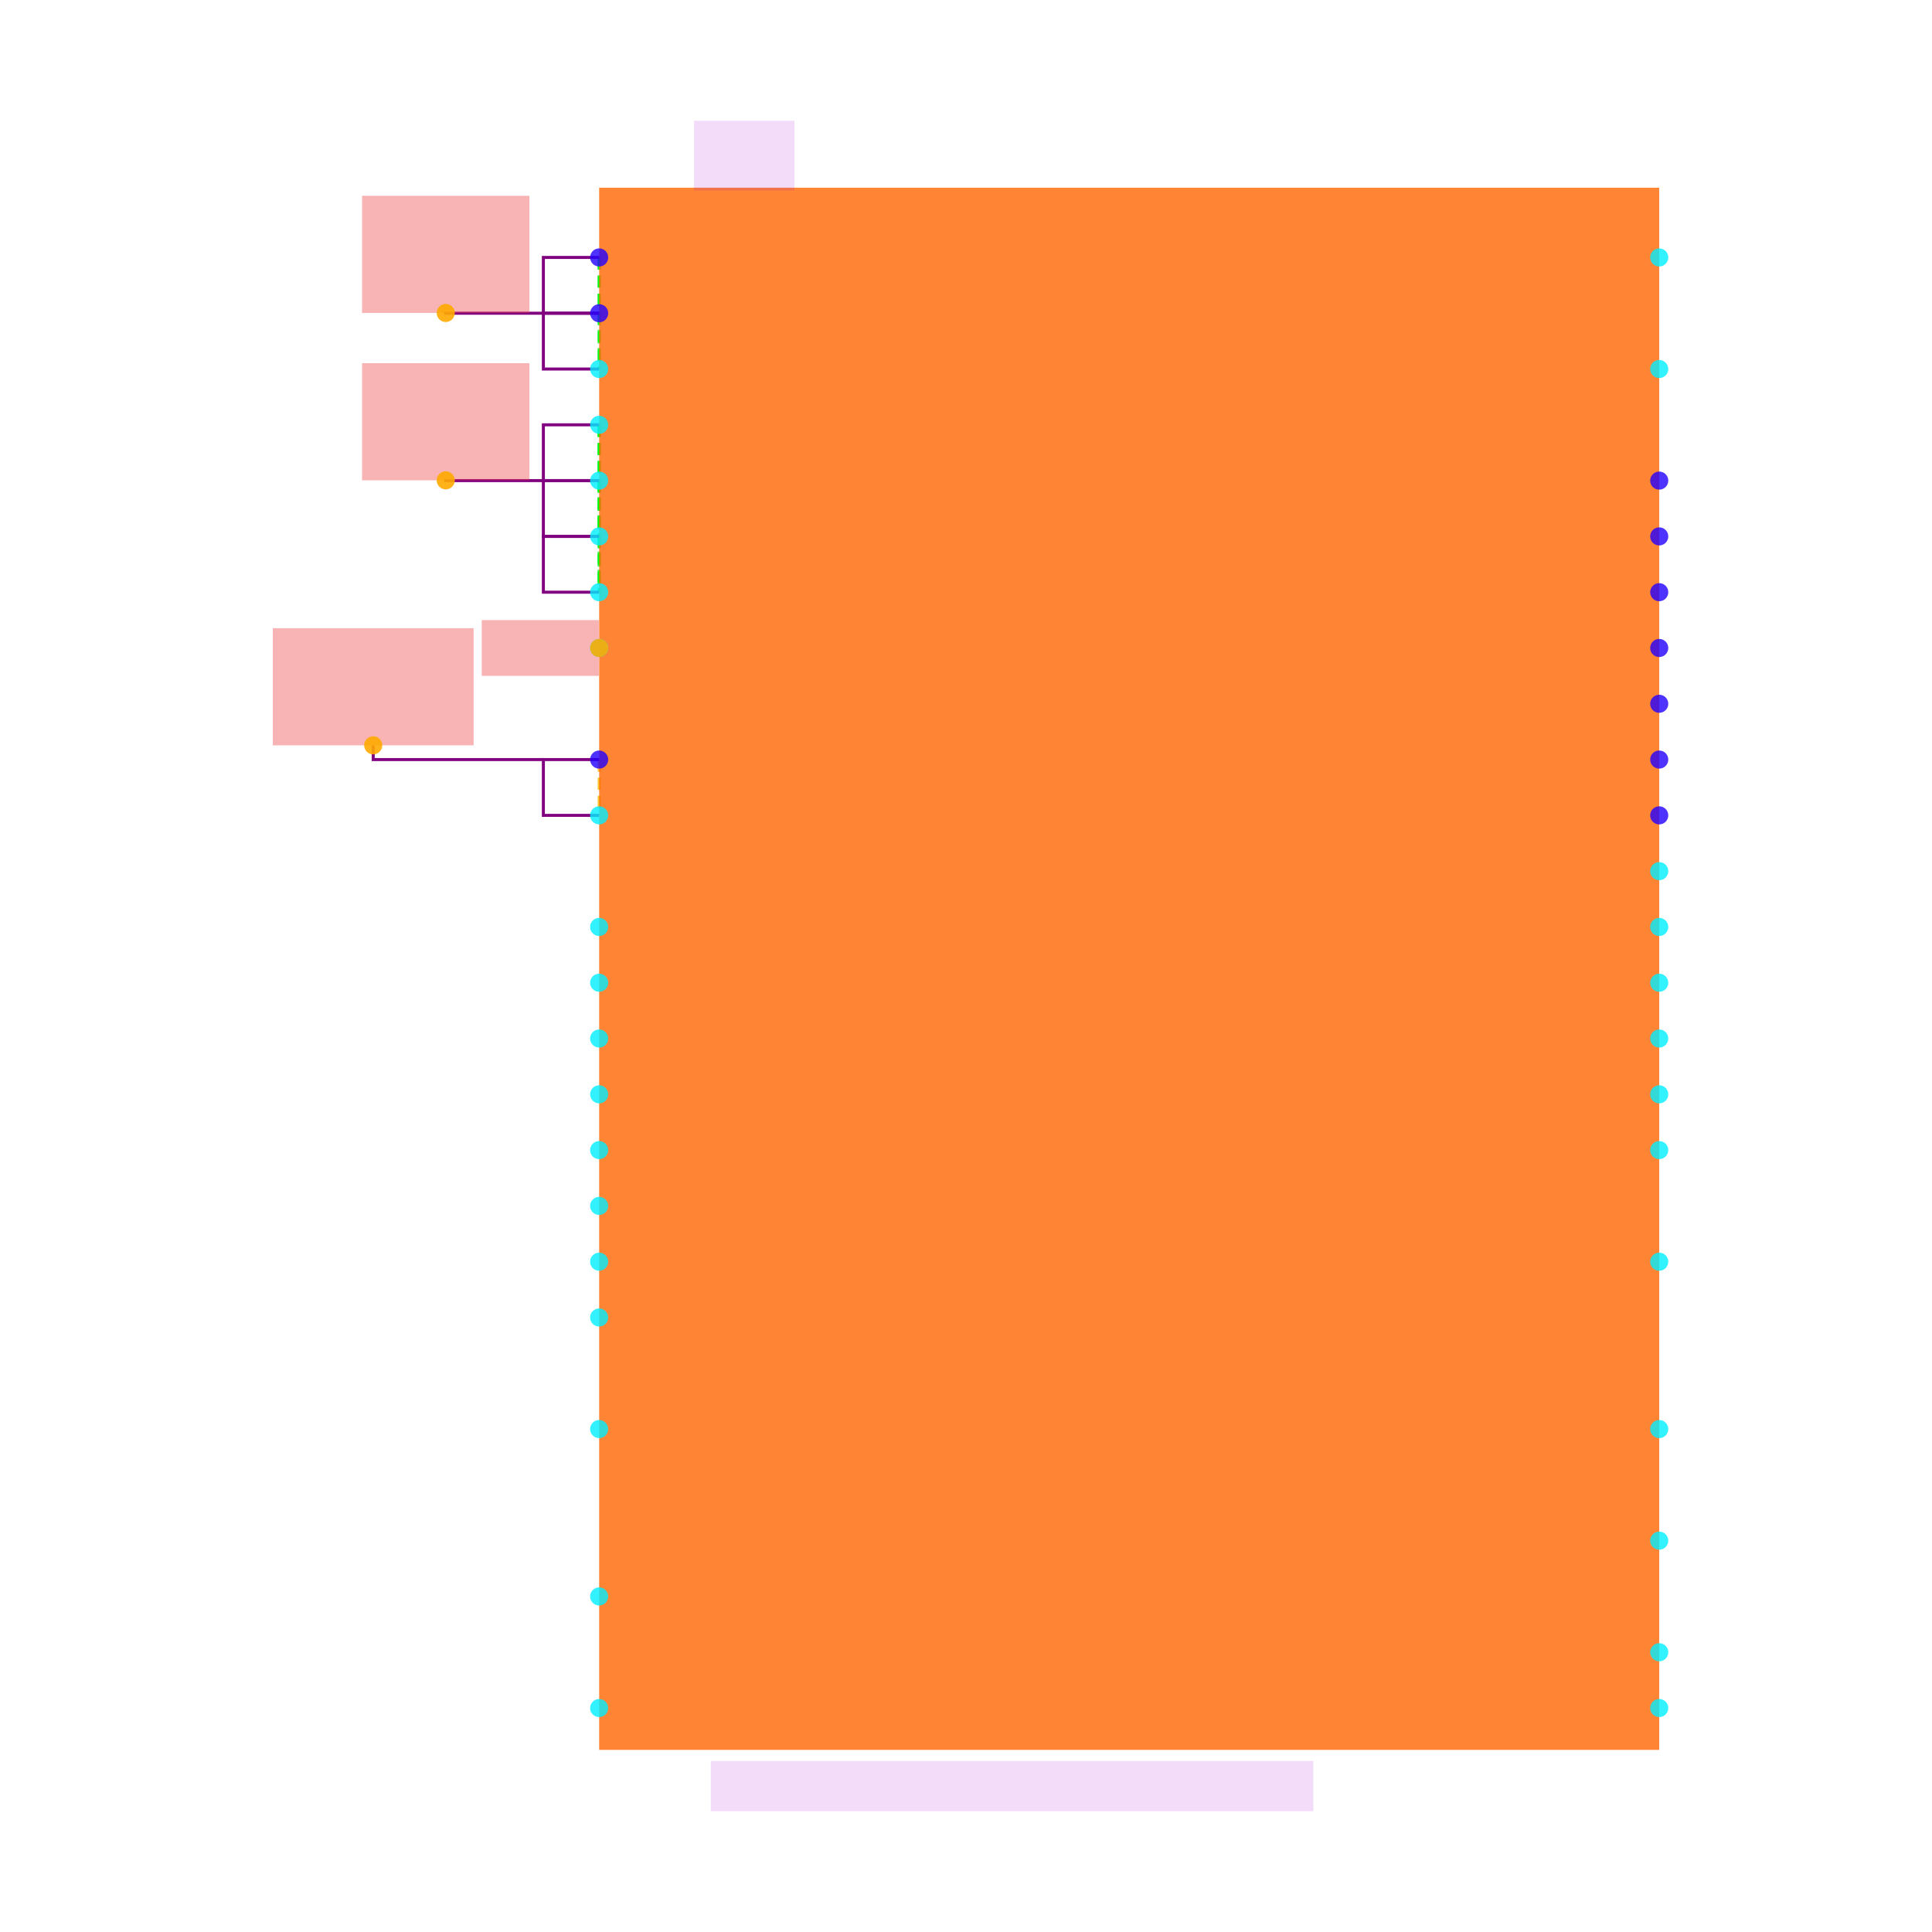
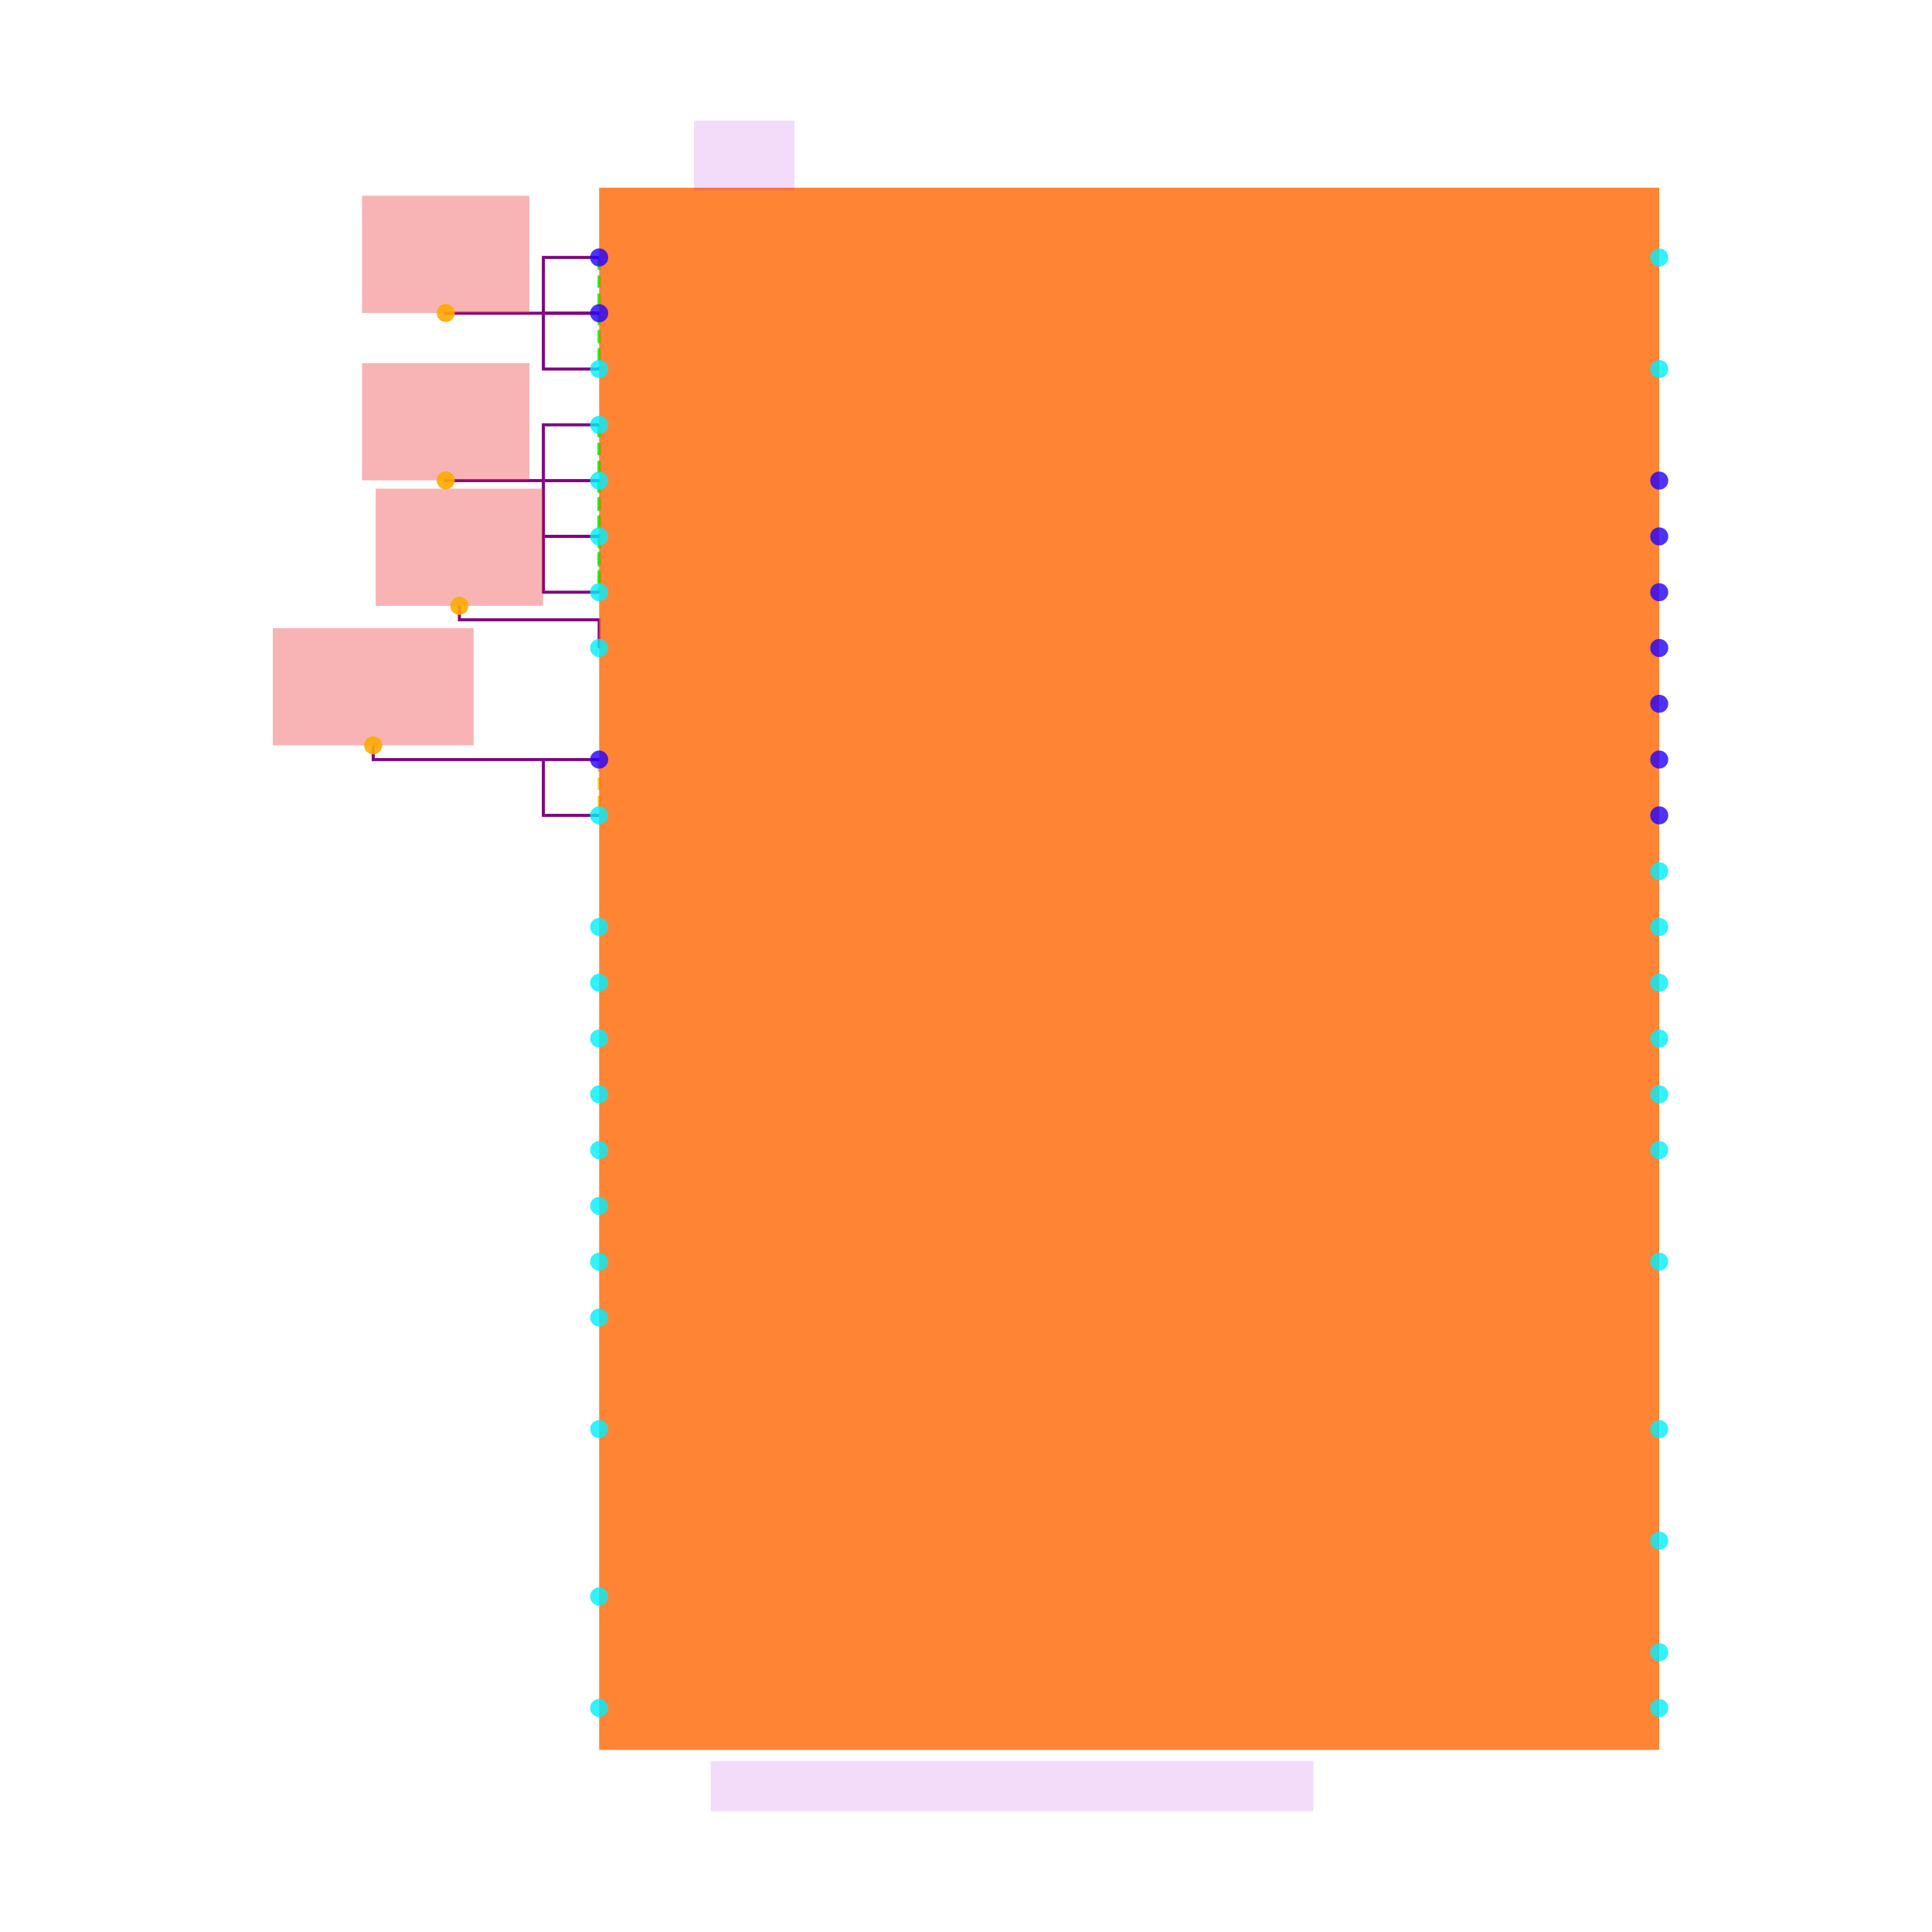
<svg xmlns="http://www.w3.org/2000/svg" width="640" height="640" viewBox="0 0 640 640">
  <rect width="100%" height="100%" fill="white" />
  <g>
    <polyline data-points="-1.9,2.550000000000001 -1.9,2.350000000000001" data-type="line" data-label="" points="198.482,85.281 198.482,103.762" fill="none" stroke="hsl(124, 100%, 50%, 0.8)" stroke-width="1px" stroke-dasharray="4 2" />
  </g>
  <g>
    <polyline data-points="-1.9,2.550000000000001 -1.9,2.1500000000000012" data-type="line" data-label="" points="198.482,85.281 198.482,122.244" fill="none" stroke="hsl(124, 100%, 50%, 0.8)" stroke-width="1px" stroke-dasharray="4 2" />
  </g>
  <g>
    <polyline data-points="-1.9,2.350000000000001 -1.9,2.1500000000000012" data-type="line" data-label="" points="198.482,103.762 198.482,122.244" fill="none" stroke="hsl(124, 100%, 50%, 0.8)" stroke-width="1px" stroke-dasharray="4 2" />
  </g>
  <g>
    <polyline data-points="-1.9,0.7500000000000013 -1.9,0.5500000000000014" data-type="line" data-label="" points="198.482,251.617 198.482,270.099" fill="none" stroke="hsl(44, 100%, 50%, 0.8)" stroke-width="1px" stroke-dasharray="4 2" />
  </g>
  <g>
    <polyline data-points="-1.9,1.950000000000001 -1.9,1.750000000000001" data-type="line" data-label="" points="198.482,140.726 198.482,159.208" fill="none" stroke="hsl(125, 100%, 50%, 0.8)" stroke-width="1px" stroke-dasharray="4 2" />
  </g>
  <g>
    <polyline data-points="-1.9,1.950000000000001 -1.9,1.5500000000000012" data-type="line" data-label="" points="198.482,140.726 198.482,177.69" fill="none" stroke="hsl(125, 100%, 50%, 0.8)" stroke-width="1px" stroke-dasharray="4 2" />
  </g>
  <g>
    <polyline data-points="-1.9,1.950000000000001 -1.9,1.3500000000000012" data-type="line" data-label="" points="198.482,140.726 198.482,196.172" fill="none" stroke="hsl(125, 100%, 50%, 0.8)" stroke-width="1px" stroke-dasharray="4 2" />
  </g>
  <g>
    <polyline data-points="-1.9,1.750000000000001 -1.9,1.5500000000000012" data-type="line" data-label="" points="198.482,159.208 198.482,177.69" fill="none" stroke="hsl(125, 100%, 50%, 0.8)" stroke-width="1px" stroke-dasharray="4 2" />
  </g>
  <g>
    <polyline data-points="-1.9,1.750000000000001 -1.9,1.3500000000000012" data-type="line" data-label="" points="198.482,159.208 198.482,196.172" fill="none" stroke="hsl(125, 100%, 50%, 0.8)" stroke-width="1px" stroke-dasharray="4 2" />
  </g>
  <g>
    <polyline data-points="-1.9,1.5500000000000012 -1.9,1.3500000000000012" data-type="line" data-label="" points="198.482,177.69 198.482,196.172" fill="none" stroke="hsl(125, 100%, 50%, 0.8)" stroke-width="1px" stroke-dasharray="4 2" />
  </g>
  <g>
    <polyline data-points="-1.9,2.350000000000001 -2.0999999999999996,2.350000000000001 -2.0999999999999996,2.550000000000001 -1.9,2.550000000000001" data-type="line" data-label="" points="198.482,103.762 180,103.762 180,85.281 198.482,85.281" fill="none" stroke="purple" stroke-width="1px" />
  </g>
  <g>
    <polyline data-points="-1.9,2.1500000000000012 -2.0999999999999996,2.1500000000000012 -2.0999999999999996,2.350000000000001 -1.9,2.350000000000001" data-type="line" data-label="" points="198.482,122.244 180,122.244 180,103.762 198.482,103.762" fill="none" stroke="purple" stroke-width="1px" />
  </g>
  <g>
    <polyline data-points="-1.9,0.7500000000000013 -2.0999999999999996,0.7500000000000013 -2.0999999999999996,0.5500000000000014 -1.9,0.5500000000000014" data-type="line" data-label="" points="198.482,251.617 180,251.617 180,270.099 198.482,270.099" fill="none" stroke="purple" stroke-width="1px" />
  </g>
  <g>
    <polyline data-points="-1.9,1.750000000000001 -2.0999999999999996,1.750000000000001 -2.0999999999999996,1.950000000000001 -1.9,1.950000000000001" data-type="line" data-label="" points="198.482,159.208 180,159.208 180,140.726 198.482,140.726" fill="none" stroke="purple" stroke-width="1px" />
  </g>
  <g>
    <polyline data-points="-1.9,1.5500000000000012 -2.0999999999999996,1.5500000000000012 -2.0999999999999996,1.750000000000001 -1.9,1.750000000000001" data-type="line" data-label="" points="198.482,177.69 180,177.69 180,159.208 198.482,159.208" fill="none" stroke="purple" stroke-width="1px" />
  </g>
  <g>
    <polyline data-points="-1.9,1.3500000000000012 -2.0999999999999996,1.3500000000000012 -2.0999999999999996,1.5500000000000012 -1.9,1.5500000000000012" data-type="line" data-label="" points="198.482,196.172 180,196.172 180,177.69 198.482,177.69" fill="none" stroke="purple" stroke-width="1px" />
  </g>
  <g>
    <polyline data-points="-2.0999999999999996,2.350000000000001 -2.4499999999999993,2.350000000000001 -2.4499999999999993,2.351000000000001" data-type="line" data-label="" points="180,103.762 147.657,103.762 147.657,103.67" fill="none" stroke="purple" stroke-width="1px" />
  </g>
  <g>
    <polyline data-points="-2.0999999999999996,0.7500000000000013 -2.7099999999999995,0.7500000000000013 -2.7099999999999995,0.8010000000000014" data-type="line" data-label="" points="180,251.617 123.63,251.617 123.63,246.904" fill="none" stroke="purple" stroke-width="1px" />
  </g>
  <g>
    <polyline data-points="-2.0999999999999996,1.750000000000001 -2.4499999999999993,1.750000000000001 -2.4499999999999993,1.751000000000001" data-type="line" data-label="" points="180,159.208 147.657,159.208 147.657,159.116" fill="none" stroke="purple" stroke-width="1px" />
  </g>
  <g>
+     <polyline data-points="-1.9,1.1500000000000012 -1.9,1.251000000000001 -2.401,1.251000000000001 -2.401,1.301000000000001" data-type="line" data-label="" points="198.482,214.653 198.482,205.32 152.185,205.32 152.185,200.7" fill="none" stroke="purple" stroke-width="1px" />
+   </g>
+   <g>
    <rect data-type="rect" data-label="schematic_component_0" data-x="0" data-y="0" x="198.482" y="62.178" width="351.155" height="517.492" fill="hsl(24, 100%, 50%, 0.8)" stroke="black" stroke-width="0.011" />
  </g>
  <g>
    <rect data-type="rect" data-label="CC2745R10E0WRHARQ1" data-x="-0.41999999999999993" data-y="-2.9299999999999997" x="235.446" y="583.366" width="199.604" height="16.634" fill="rgba(160, 0, 220, 0.14)" stroke="black" stroke-width="0.011" />
  </g>
  <g>
    <rect data-type="rect" data-label="U1" data-x="-1.38" data-y="2.915" x="229.901" y="40" width="33.267" height="23.102" fill="rgba(160, 0, 220, 0.14)" stroke="black" stroke-width="0.011" />
  </g>
  <g>
    <rect data-type="rect" data-label="netId: VDDR globalConnNetId: connectivity_net0" data-x="-2.4499999999999993" data-y="2.561000000000001" x="119.934" y="64.858" width="55.446" height="38.812" fill="#ef444466" stroke="#ef4444" stroke-width="0.011" />
  </g>
  <g>
    <rect data-type="rect" data-label="netId: VDDIO globalConnNetId: connectivity_net1" data-x="-2.7099999999999995" data-y="1.0110000000000015" x="90.363" y="208.092" width="66.535" height="38.812" fill="#ef444466" stroke="#ef4444" stroke-width="0.011" />
  </g>
  <g>
    <rect data-type="rect" data-label="netId: VDDS globalConnNetId: connectivity_net2" data-x="-2.4499999999999993" data-y="1.961000000000001" x="119.934" y="120.304" width="55.446" height="38.812" fill="#ef444466" stroke="#ef4444" stroke-width="0.011" />
  </g>
  <g>
-     <rect data-type="rect" data-label="netId: VDDD globalConnNetId: connectivity_net3" data-x="-2.1109999999999998" data-y="1.1500000000000012" x="159.578" y="205.413" width="38.812" height="18.482" fill="#ef444466" stroke="#ef4444" stroke-width="0.011" />
+     <rect data-type="rect" data-label="netId: VDDD globalConnNetId: connectivity_net3" data-x="-2.401" data-y="1.511000000000001" x="124.462" y="161.888" width="55.446" height="38.812" fill="#ef444466" stroke="#ef4444" stroke-width="0.011" />
  </g>
  <g>
    <circle data-type="point" data-label="schematic_port_0 x-" data-x="-1.9" data-y="2.550000000000001" cx="198.482" cy="85.281" r="3" fill="hsl(248, 100%, 50%, 0.8)" />
  </g>
  <g>
    <circle data-type="point" data-label="schematic_port_1 x-" data-x="-1.9" data-y="2.350000000000001" cx="198.482" cy="103.762" r="3" fill="hsl(248, 100%, 50%, 0.8)" />
  </g>
  <g>
    <circle data-type="point" data-label="schematic_port_2 x+" data-x="1.9" data-y="1.7500000000000004" cx="549.637" cy="159.208" r="3" fill="hsl(248, 100%, 50%, 0.8)" />
  </g>
  <g>
    <circle data-type="point" data-label="schematic_port_3 x+" data-x="1.9" data-y="1.5500000000000003" cx="549.637" cy="177.69" r="3" fill="hsl(248, 100%, 50%, 0.8)" />
  </g>
  <g>
    <circle data-type="point" data-label="schematic_port_4 x+" data-x="1.9" data-y="1.3500000000000005" cx="549.637" cy="196.172" r="3" fill="hsl(248, 100%, 50%, 0.8)" />
  </g>
  <g>
    <circle data-type="point" data-label="schematic_port_5 x+" data-x="1.9" data-y="1.1500000000000004" cx="549.637" cy="214.653" r="3" fill="hsl(248, 100%, 50%, 0.8)" />
  </g>
  <g>
    <circle data-type="point" data-label="schematic_port_6 x+" data-x="1.9" data-y="0.9500000000000002" cx="549.637" cy="233.135" r="3" fill="hsl(248, 100%, 50%, 0.8)" />
  </g>
  <g>
    <circle data-type="point" data-label="schematic_port_7 x+" data-x="1.9" data-y="0.75" cx="549.637" cy="251.617" r="3" fill="hsl(248, 100%, 50%, 0.8)" />
  </g>
  <g>
    <circle data-type="point" data-label="schematic_port_8 x-" data-x="-1.9" data-y="0.7500000000000013" cx="198.482" cy="251.617" r="3" fill="hsl(248, 100%, 50%, 0.8)" />
  </g>
  <g>
    <circle data-type="point" data-label="schematic_port_9 x+" data-x="1.9" data-y="0.5499999999999998" cx="549.637" cy="270.099" r="3" fill="hsl(248, 100%, 50%, 0.8)" />
  </g>
  <g>
    <circle data-type="point" data-label="schematic_port_10 x+" data-x="1.9" data-y="0.34999999999999964" cx="549.637" cy="288.581" r="3" fill="hsl(184, 100%, 50%, 0.8)" />
  </g>
  <g>
    <circle data-type="point" data-label="schematic_port_11 x+" data-x="1.9" data-y="0.14999999999999947" cx="549.637" cy="307.063" r="3" fill="hsl(184, 100%, 50%, 0.8)" />
  </g>
  <g>
    <circle data-type="point" data-label="schematic_port_12 x+" data-x="1.9" data-y="-0.05000000000000071" cx="549.637" cy="325.545" r="3" fill="hsl(184, 100%, 50%, 0.8)" />
  </g>
  <g>
    <circle data-type="point" data-label="schematic_port_13 x+" data-x="1.9" data-y="-0.2500000000000009" cx="549.637" cy="344.026" r="3" fill="hsl(184, 100%, 50%, 0.8)" />
  </g>
  <g>
    <circle data-type="point" data-label="schematic_port_14 x+" data-x="1.9" data-y="-0.45000000000000107" cx="549.637" cy="362.508" r="3" fill="hsl(184, 100%, 50%, 0.8)" />
  </g>
  <g>
    <circle data-type="point" data-label="schematic_port_15 x+" data-x="1.9" data-y="-0.6500000000000012" cx="549.637" cy="380.99" r="3" fill="hsl(184, 100%, 50%, 0.8)" />
  </g>
  <g>
    <circle data-type="point" data-label="schematic_port_16 x-" data-x="-1.9" data-y="0.5500000000000014" cx="198.482" cy="270.099" r="3" fill="hsl(184, 100%, 50%, 0.8)" />
  </g>
  <g>
    <circle data-type="point" data-label="schematic_port_17 x-" data-x="-1.9" data-y="1.950000000000001" cx="198.482" cy="140.726" r="3" fill="hsl(184, 100%, 50%, 0.8)" />
  </g>
  <g>
    <circle data-type="point" data-label="schematic_port_18 x-" data-x="-1.9" data-y="0.15000000000000124" cx="198.482" cy="307.063" r="3" fill="hsl(184, 100%, 50%, 0.8)" />
  </g>
  <g>
    <circle data-type="point" data-label="schematic_port_19 x-" data-x="-1.9" data-y="-0.049999999999998934" cx="198.482" cy="325.545" r="3" fill="hsl(184, 100%, 50%, 0.8)" />
  </g>
  <g>
    <circle data-type="point" data-label="schematic_port_20 x-" data-x="-1.9" data-y="-0.2499999999999991" cx="198.482" cy="344.026" r="3" fill="hsl(184, 100%, 50%, 0.8)" />
  </g>
  <g>
    <circle data-type="point" data-label="schematic_port_21 x-" data-x="-1.9" data-y="-0.4499999999999993" cx="198.482" cy="362.508" r="3" fill="hsl(184, 100%, 50%, 0.8)" />
  </g>
  <g>
    <circle data-type="point" data-label="schematic_port_22 x-" data-x="-1.9" data-y="-0.6499999999999995" cx="198.482" cy="380.99" r="3" fill="hsl(184, 100%, 50%, 0.8)" />
  </g>
  <g>
    <circle data-type="point" data-label="schematic_port_23 x-" data-x="-1.9" data-y="-0.8499999999999996" cx="198.482" cy="399.472" r="3" fill="hsl(184, 100%, 50%, 0.8)" />
  </g>
  <g>
    <circle data-type="point" data-label="schematic_port_24 x+" data-x="1.9" data-y="2.150000000000001" cx="549.637" cy="122.244" r="3" fill="hsl(184, 100%, 50%, 0.8)" />
  </g>
  <g>
    <circle data-type="point" data-label="schematic_port_25 x-" data-x="-1.9" data-y="-1.65" cx="198.482" cy="473.399" r="3" fill="hsl(184, 100%, 50%, 0.8)" />
  </g>
  <g>
    <circle data-type="point" data-label="schematic_port_26 x-" data-x="-1.9" data-y="-2.2500000000000004" cx="198.482" cy="528.845" r="3" fill="hsl(184, 100%, 50%, 0.8)" />
  </g>
  <g>
    <circle data-type="point" data-label="schematic_port_27 x-" data-x="-1.9" data-y="1.1500000000000012" cx="198.482" cy="214.653" r="3" fill="hsl(184, 100%, 50%, 0.8)" />
  </g>
  <g>
    <circle data-type="point" data-label="schematic_port_28 x-" data-x="-1.9" data-y="1.750000000000001" cx="198.482" cy="159.208" r="3" fill="hsl(184, 100%, 50%, 0.8)" />
  </g>
  <g>
    <circle data-type="point" data-label="schematic_port_29 x-" data-x="-1.9" data-y="-2.650000000000001" cx="198.482" cy="565.809" r="3" fill="hsl(184, 100%, 50%, 0.8)" />
  </g>
  <g>
    <circle data-type="point" data-label="schematic_port_30 x-" data-x="-1.9" data-y="1.5500000000000012" cx="198.482" cy="177.69" r="3" fill="hsl(184, 100%, 50%, 0.8)" />
  </g>
  <g>
    <circle data-type="point" data-label="schematic_port_31 x-" data-x="-1.9" data-y="-1.0499999999999998" cx="198.482" cy="417.954" r="3" fill="hsl(184, 100%, 50%, 0.8)" />
  </g>
  <g>
    <circle data-type="point" data-label="schematic_port_32 x-" data-x="-1.9" data-y="-1.25" cx="198.482" cy="436.436" r="3" fill="hsl(184, 100%, 50%, 0.8)" />
  </g>
  <g>
    <circle data-type="point" data-label="schematic_port_33 x-" data-x="-1.9" data-y="2.1500000000000012" cx="198.482" cy="122.244" r="3" fill="hsl(184, 100%, 50%, 0.8)" />
  </g>
  <g>
    <circle data-type="point" data-label="schematic_port_34 x+" data-x="1.9" data-y="-1.0500000000000012" cx="549.637" cy="417.954" r="3" fill="hsl(184, 100%, 50%, 0.8)" />
  </g>
  <g>
    <circle data-type="point" data-label="schematic_port_35 x+" data-x="1.9" data-y="-1.6500000000000012" cx="549.637" cy="473.399" r="3" fill="hsl(184, 100%, 50%, 0.8)" />
  </g>
  <g>
    <circle data-type="point" data-label="schematic_port_36 x+" data-x="1.9" data-y="-2.050000000000001" cx="549.637" cy="510.363" r="3" fill="hsl(184, 100%, 50%, 0.8)" />
  </g>
  <g>
    <circle data-type="point" data-label="schematic_port_37 x-" data-x="-1.9" data-y="1.3500000000000012" cx="198.482" cy="196.172" r="3" fill="hsl(184, 100%, 50%, 0.8)" />
  </g>
  <g>
    <circle data-type="point" data-label="schematic_port_38 x+" data-x="1.9" data-y="2.550000000000001" cx="549.637" cy="85.281" r="3" fill="hsl(184, 100%, 50%, 0.8)" />
  </g>
  <g>
    <circle data-type="point" data-label="schematic_port_39 x+" data-x="1.9" data-y="-2.450000000000001" cx="549.637" cy="547.327" r="3" fill="hsl(184, 100%, 50%, 0.8)" />
  </g>
  <g>
    <circle data-type="point" data-label="schematic_port_40 x+" data-x="1.9" data-y="-2.6500000000000012" cx="549.637" cy="565.809" r="3" fill="hsl(184, 100%, 50%, 0.8)" />
  </g>
  <g>
    <circle data-type="point" data-label="anchorPoint orientation: y+" data-x="-2.4499999999999993" data-y="2.351000000000001" cx="147.657" cy="103.67" r="3" fill="hsl(40, 100%, 50%, 0.9)" />
  </g>
  <g>
    <circle data-type="point" data-label="anchorPoint orientation: y+" data-x="-2.7099999999999995" data-y="0.8010000000000014" cx="123.63" cy="246.904" r="3" fill="hsl(40, 100%, 50%, 0.9)" />
  </g>
  <g>
    <circle data-type="point" data-label="anchorPoint orientation: y+" data-x="-2.4499999999999993" data-y="1.751000000000001" cx="147.657" cy="159.116" r="3" fill="hsl(40, 100%, 50%, 0.9)" />
  </g>
  <g>
-     <circle data-type="point" data-label="anchorPoint orientation: x-" data-x="-1.9" data-y="1.1500000000000012" cx="198.482" cy="214.653" r="3" fill="hsl(40, 100%, 50%, 0.9)" />
+     <circle data-type="point" data-label="anchorPoint orientation: y+" data-x="-2.401" data-y="1.301000000000001" cx="152.185" cy="200.7" r="3" fill="hsl(40, 100%, 50%, 0.9)" />
  </g>
  <g id="crosshair" style="display: none">
    <line id="crosshair-h" y1="0" y2="640" stroke="#666" stroke-width="0.5" />
    <line id="crosshair-v" x1="0" x2="640" stroke="#666" stroke-width="0.5" />
    <text id="coordinates" font-family="monospace" font-size="12" fill="#666" />
  </g>
</svg>
